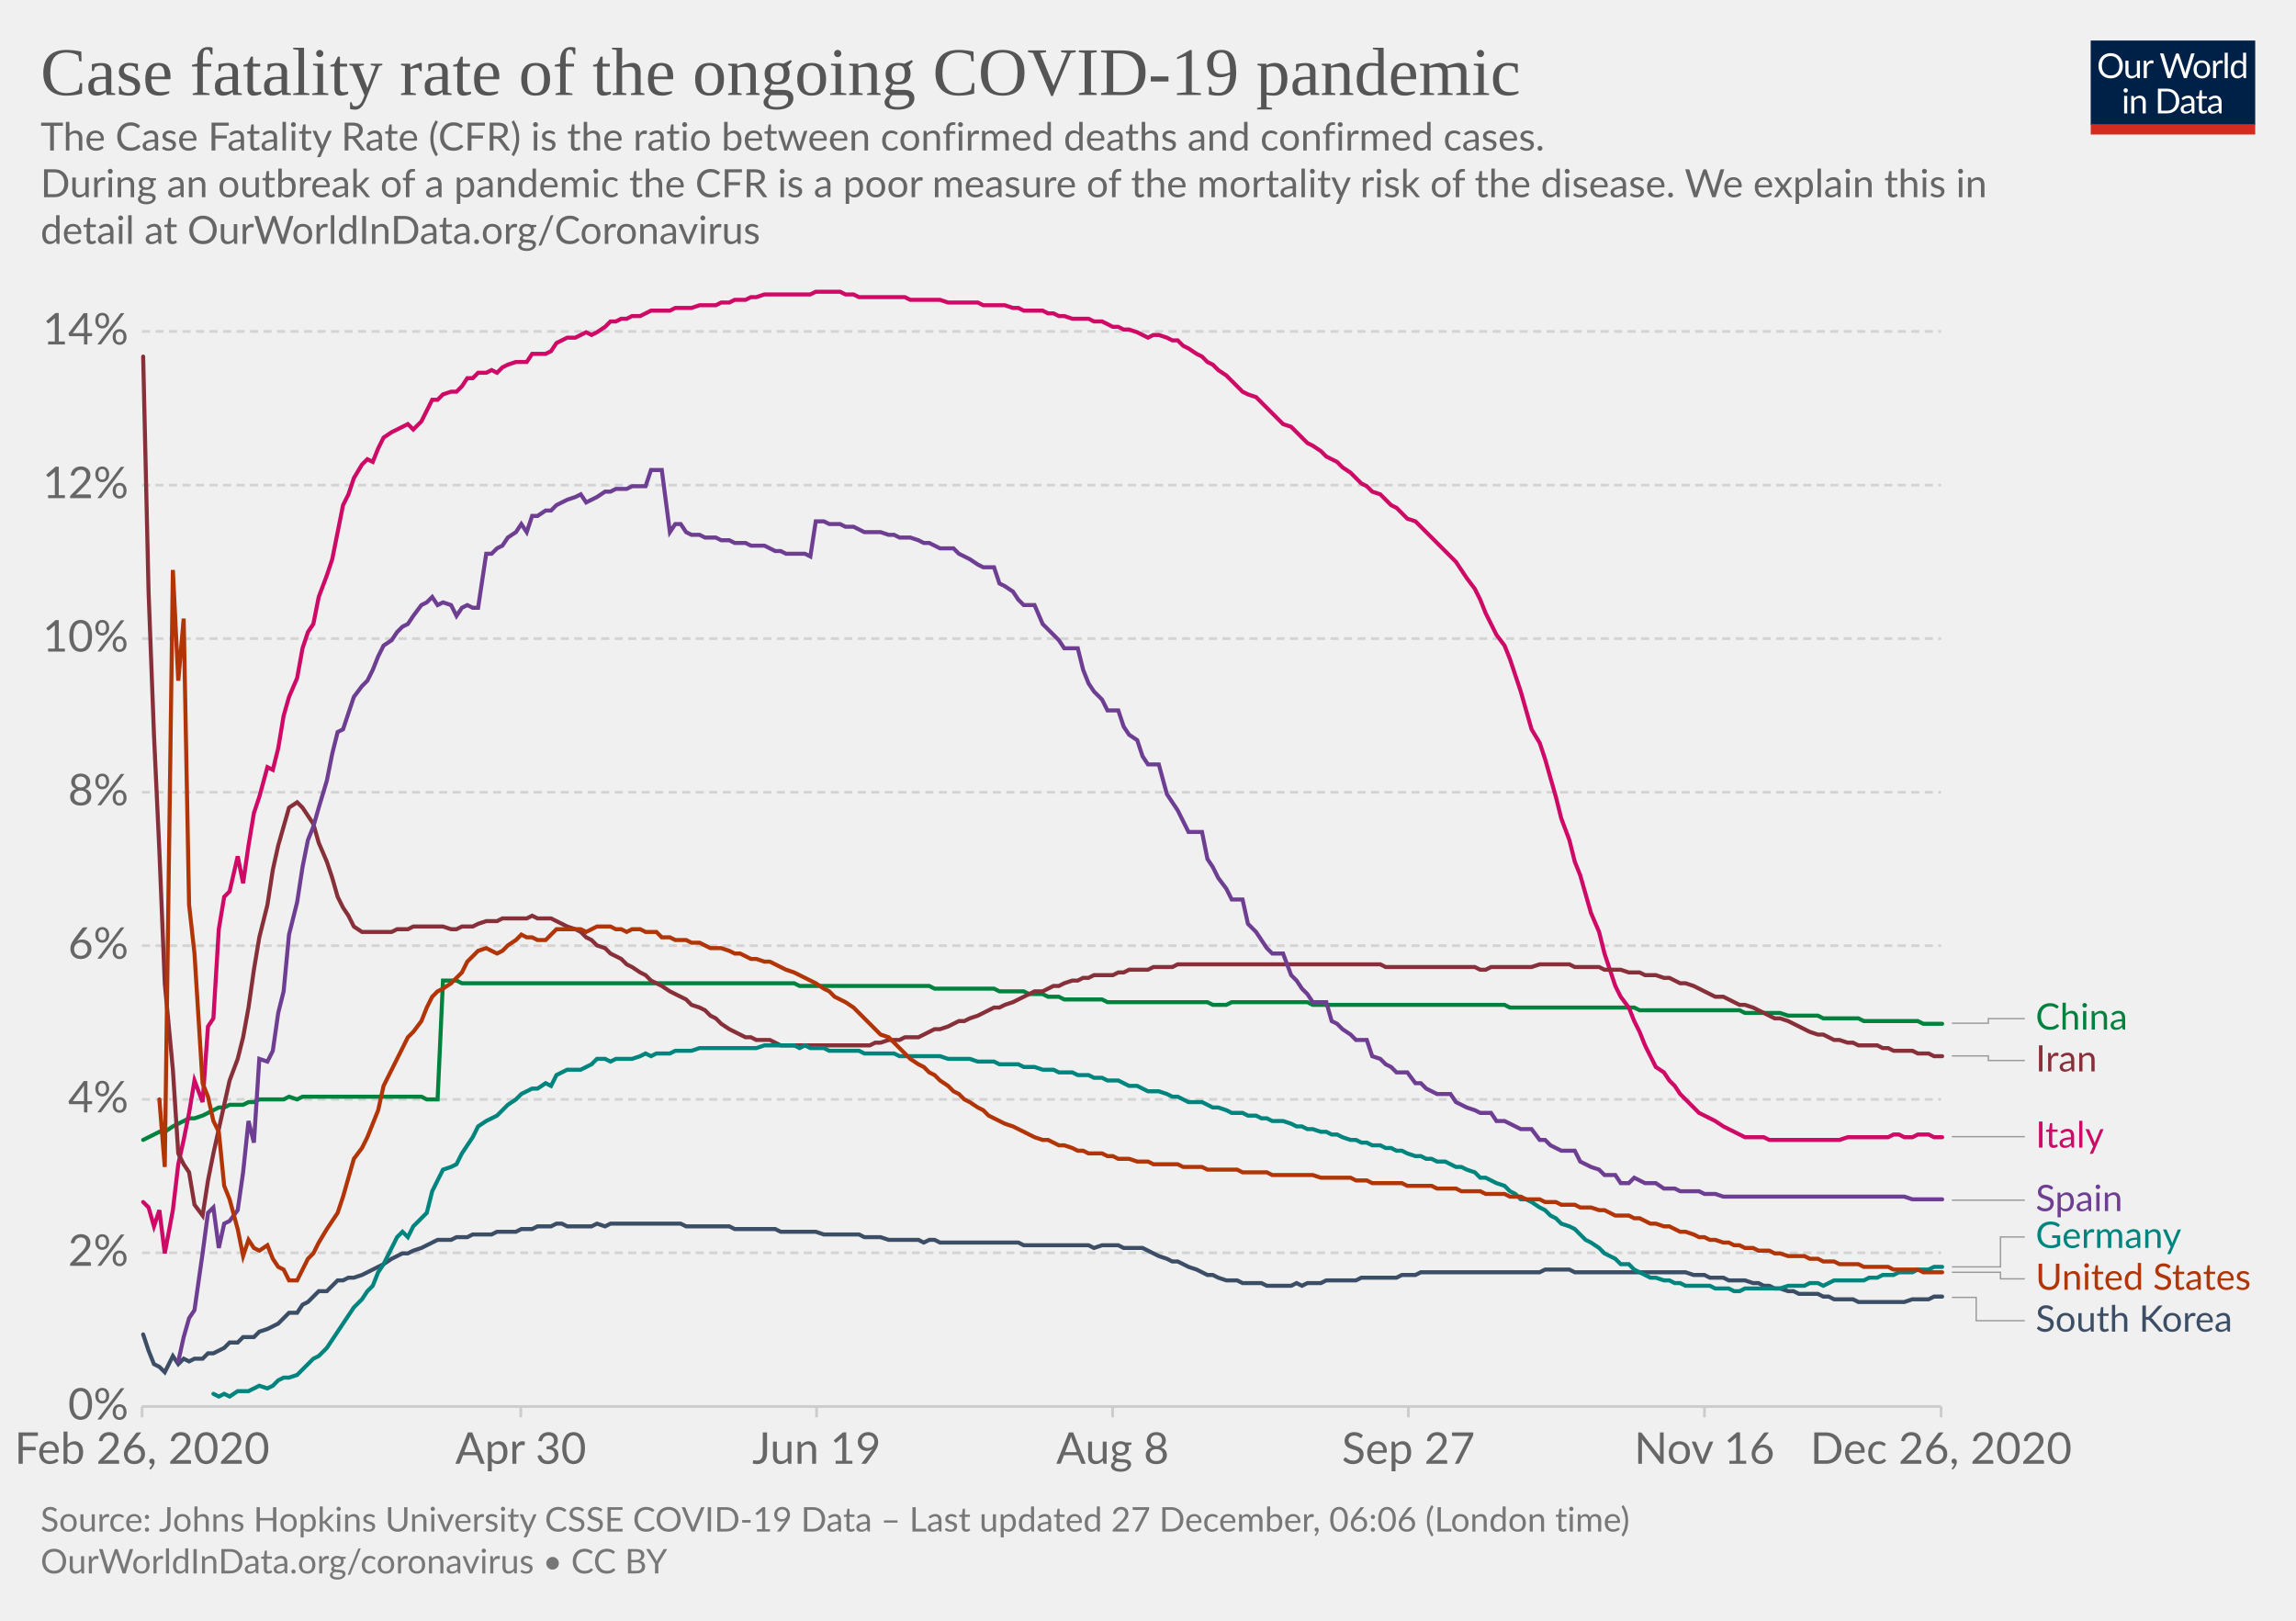
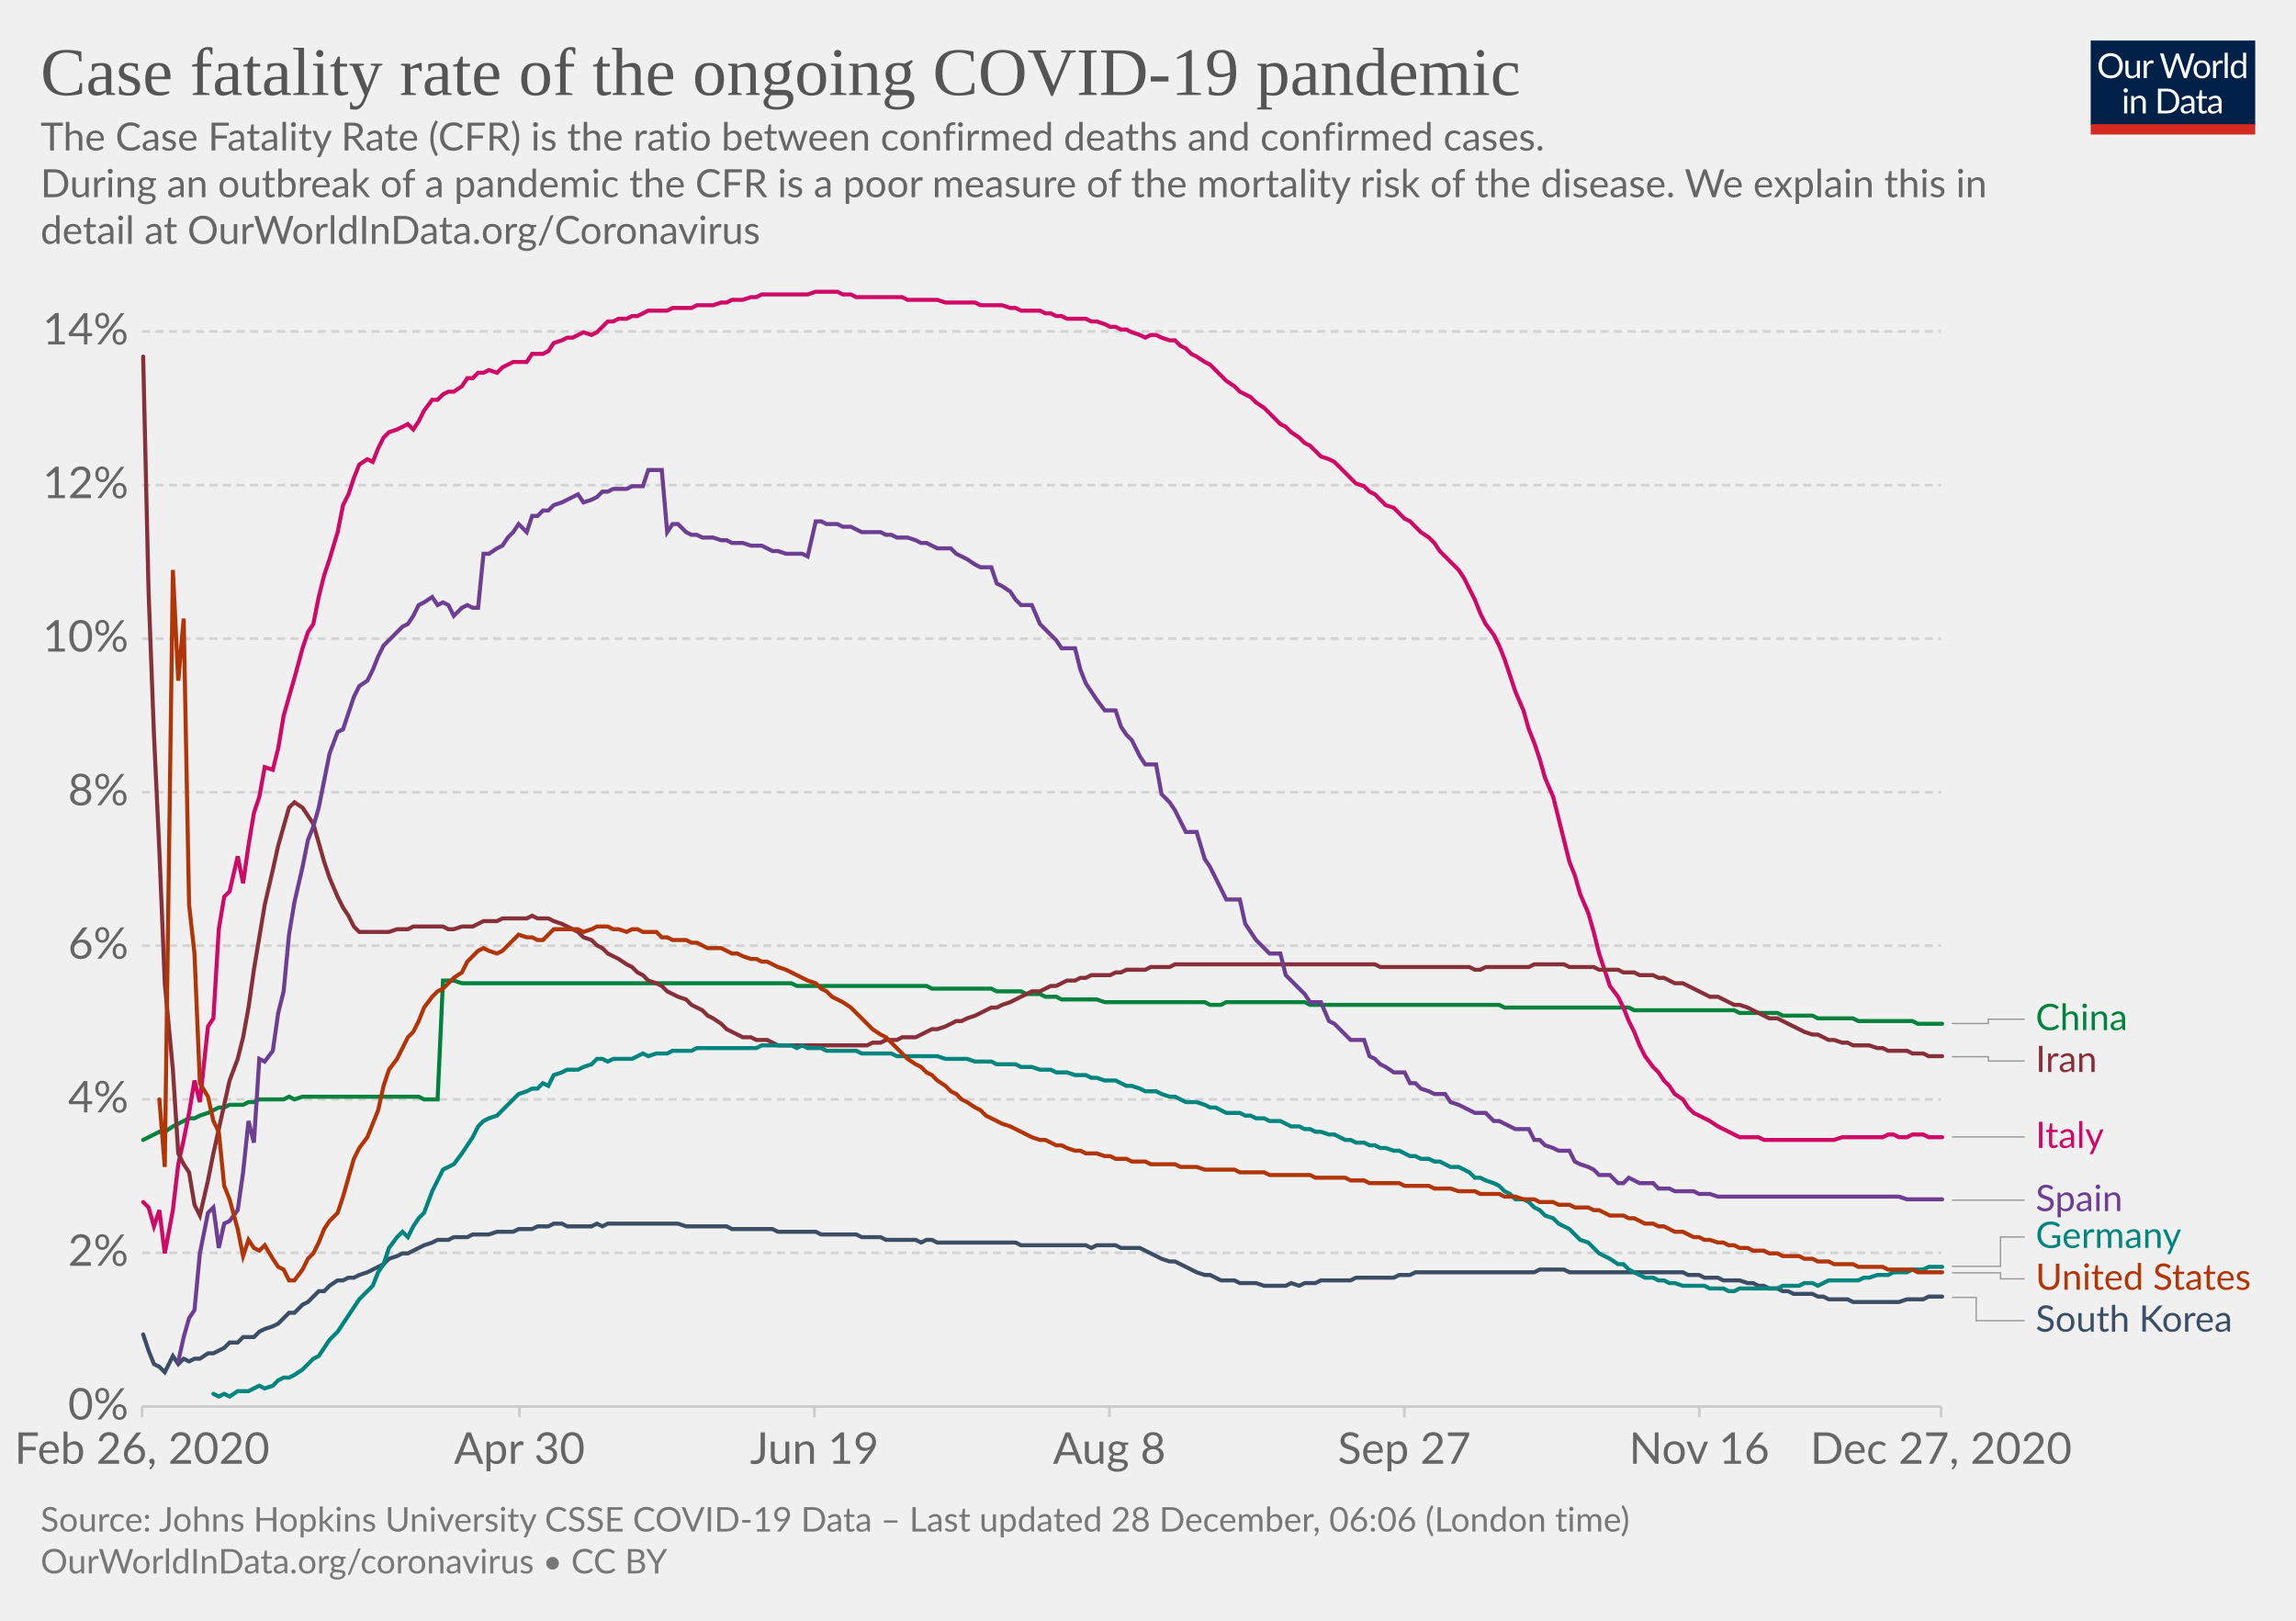
<svg xmlns="http://www.w3.org/2000/svg" version="1.1" style="background-color:#fff;-webkit-font-smoothing:antialiased" width="850" height="600" viewBox="0 0 850 600" font-family="Lato,'Helvetica Neue',Helvetica,Arial,sans-serif" font-size="18" text-rendering="optimizeLegibility">
  <g class="HeaderView">
    <g transform="matrix(.29 0 0 .29 774 15)">
      <svg width="210" height="120" viewBox="0 0 210 120" fill="none">
        <g clip-path="url(#clip0)">
          <path d="M0 0h210v107.89H0V0z" fill="#002147" />
          <path d="M40.98 32.25c0 2.36-.38 4.53-1.12 6.51a14.26 14.26 0 01-8.1 8.4c-1.9.78-4.02 1.17-6.34 1.17a16.6 16.6 0 01-6.33-1.17 14.31 14.31 0 01-8.08-8.4 18.29 18.29 0 01-1.12-6.51c0-2.36.38-4.53 1.12-6.5a14.32 14.32 0 018.07-8.44c1.92-.8 4.03-1.19 6.34-1.19 2.32 0 4.43.4 6.34 1.19 1.92.8 3.56 1.9 4.93 3.34a14.87 14.87 0 013.17 5.1 18.1 18.1 0 011.12 6.5zm-4.38 0c0-1.94-.26-3.68-.8-5.22a10.91 10.91 0 00-2.24-3.89 9.68 9.68 0 00-3.52-2.46 11.95 11.95 0 00-4.62-.86c-1.68 0-3.21.28-4.6.86a9.88 9.88 0 00-3.54 2.46 10.91 10.91 0 00-2.24 3.9c-.53 1.53-.8 3.27-.8 5.2 0 1.94.27 3.68.8 5.22a11.17 11.17 0 002.24 3.9 10.01 10.01 0 003.55 2.44c1.38.56 2.9.83 4.6.83 1.7 0 3.24-.27 4.61-.83a9.8 9.8 0 003.52-2.44 11.17 11.17 0 002.25-3.9c.53-1.54.8-3.28.8-5.21zm26.22-6.54V48H60.5c-.56 0-.9-.27-1.05-.81l-.31-2.4a12.45 12.45 0 01-3.26 2.6c-1.2.64-2.58.96-4.13.96-1.22 0-2.3-.2-3.24-.6a6.52 6.52 0 01-2.33-1.7 7.37 7.37 0 01-1.43-2.67c-.3-1.04-.46-2.2-.46-3.45V25.7h3.91v14.22c0 1.68.38 2.99 1.15 3.91.77.93 1.96 1.39 3.54 1.39 1.16 0 2.24-.27 3.23-.82a10.42 10.42 0 002.8-2.28V25.7h3.91zm8.61 4.47a9.94 9.94 0 012.6-3.56 5.64 5.64 0 013.76-1.3c.47 0 .92.05 1.34.15.44.1.83.27 1.17.49l-.3 2.92c-.09.37-.3.55-.66.55-.2 0-.5-.04-.9-.13a6.21 6.21 0 00-3.24.18c-.54.2-1.03.5-1.47.92-.42.4-.81.9-1.17 1.5-.33.58-.64 1.26-.92 2.02V48H67.7V25.71h2.25c.42 0 .72.08.88.25.16.16.27.44.33.83l.26 3.39zm61.16-13.7L122.75 48h-3.82l-7.99-24.05a21.95 21.95 0 01-.42-1.58 38.36 38.36 0 01-.44 1.58L102.05 48h-3.83L88.4 16.47h3.54c.38 0 .7.1.95.29.26.2.43.43.5.73l6.52 21.9c.1.4.2.83.28 1.28.1.46.2.94.29 1.46l.3-1.46c.12-.47.25-.9.38-1.27l7.41-21.91c.1-.25.26-.48.51-.69.27-.22.58-.33.95-.33h1.23c.38 0 .69.1.92.29.24.2.41.43.53.73l7.4 21.9a28.4 28.4 0 01.68 2.62 29.52 29.52 0 01.52-2.61l6.54-21.91c.07-.27.23-.5.48-.7.27-.21.58-.32.95-.32h3.32zm9.35 8.88c1.63 0 3.1.27 4.4.82a9.43 9.43 0 015.46 5.94c.5 1.4.74 2.98.74 4.73 0 1.76-.25 3.34-.74 4.75a9.43 9.43 0 01-5.46 5.92c-1.3.52-2.77.79-4.4.79-1.64 0-3.12-.27-4.44-.8a9.42 9.42 0 01-3.35-2.3c-.92-1-1.63-2.2-2.13-3.61-.49-1.41-.73-3-.73-4.75s.24-3.33.73-4.73c.5-1.43 1.2-2.64 2.13-3.63a9.4 9.4 0 013.35-2.31c1.32-.55 2.8-.82 4.44-.82zm0 19.89c2.2 0 3.84-.73 4.93-2.2 1.08-1.48 1.63-3.54 1.63-6.18 0-2.66-.55-4.72-1.63-6.2-1.09-1.49-2.73-2.23-4.93-2.23-1.12 0-2.09.2-2.93.57a5.7 5.7 0 00-2.06 1.65 7.5 7.5 0 00-1.24 2.67c-.26 1.04-.4 2.22-.4 3.54 0 2.64.55 4.7 1.64 6.18 1.1 1.47 2.76 2.2 4.99 2.2zm17.97-15.07a9.94 9.94 0 012.6-3.56 5.64 5.64 0 013.76-1.3c.47 0 .91.05 1.34.15.44.1.83.27 1.16.49l-.28 2.92c-.09.37-.31.55-.66.55-.2 0-.5-.04-.9-.13a6.2 6.2 0 00-3.24.18c-.54.2-1.03.5-1.47.92-.43.4-.82.9-1.17 1.5a13.1 13.1 0 00-.92 2.02V48h-3.94V25.71h2.24c.43 0 .72.08.88.25.17.16.28.44.33.83l.27 3.39zm15.04-14.59V48h-3.92V15.6h3.92zm19.55 15.43a6.22 6.22 0 00-2.38-2.05 6.7 6.7 0 00-2.86-.6c-2.07 0-3.66.75-4.77 2.23-1.12 1.48-1.68 3.6-1.68 6.33 0 1.46.13 2.7.38 3.74a7.29 7.29 0 001.1 2.56 4.35 4.35 0 001.78 1.45c.7.3 1.5.46 2.4.46 1.29 0 2.41-.3 3.36-.88a9.6 9.6 0 002.67-2.49V31.02zm3.91-15.43V48h-2.33c-.56 0-.9-.27-1.06-.81l-.35-2.71a12.13 12.13 0 01-3.25 2.77 8.28 8.28 0 01-4.23 1.06 7.31 7.31 0 01-6.14-2.9c-.73-.96-1.3-2.15-1.69-3.57a18.35 18.35 0 01.07-9.48 11.29 11.29 0 011.89-3.7 8.7 8.7 0 017.06-3.34 7.96 7.96 0 016.12 2.62V15.59h3.91zM46.61 70.71V93H42.7V70.71h3.91zm.84-7c0 .39-.08.75-.24 1.09a2.81 2.81 0 01-1.52 1.47 2.67 2.67 0 01-2.16 0 2.9 2.9 0 01-1.45-1.47 2.67 2.67 0 010-2.16c.15-.35.35-.65.6-.9.25-.27.53-.47.85-.62a2.67 2.67 0 012.16 0c.35.15.65.35.9.62.27.25.47.55.62.9.16.34.24.7.24 1.08zm7.97 10.24c.49-.54 1-1.04 1.54-1.48a9.85 9.85 0 013.66-1.84 8.96 8.96 0 015.43.35c.94.4 1.72.97 2.33 1.71a7.36 7.36 0 011.43 2.67c.32 1.04.49 2.19.49 3.45V93h-3.94V78.81c0-1.69-.4-3-1.17-3.92-.76-.93-1.93-1.4-3.5-1.4a6.6 6.6 0 00-3.25.83c-1 .56-1.92 1.31-2.77 2.27V93h-3.94V70.71h2.35c.56 0 .9.28 1.04.82l.3 2.42zm57.7 3.3c0 2.36-.37 4.5-1.11 6.44a14.3 14.3 0 01-3.17 4.98 14.1 14.1 0 01-4.93 3.2c-1.9.76-4.02 1.13-6.33 1.13H85.8V61.47h11.77c2.31 0 4.42.39 6.33 1.15a13.8 13.8 0 018.1 8.18 17.75 17.75 0 011.12 6.45zm-4.37 0c0-1.94-.26-3.67-.8-5.2a10.94 10.94 0 00-2.23-3.87 9.57 9.57 0 00-3.53-2.42 12.23 12.23 0 00-4.61-.83h-7.5v24.62h7.5c1.7 0 3.24-.28 4.61-.84a9.7 9.7 0 003.53-2.4 10.94 10.94 0 002.24-3.87c.53-1.53.8-3.26.8-5.2zm19.8 5.72c-1.8.06-3.34.2-4.62.44-1.26.22-2.3.51-3.1.88-.8.36-1.37.8-1.74 1.3-.35.5-.53 1.05-.53 1.67 0 .58.1 1.1.3 1.52a3 3 0 00.76 1.05c.34.27.73.46 1.17.6.45.11.94.17 1.45.17a7.28 7.28 0 003.5-.81 11.95 11.95 0 002.82-2.2v-4.62zm-12.65-9.11a12.73 12.73 0 013.98-2.66c1.43-.59 3-.88 4.73-.88 1.25 0 2.36.2 3.33.61a6.81 6.81 0 013.94 4.38c.33 1.04.5 2.19.5 3.43V93h-1.74a1.8 1.8 0 01-.88-.18c-.2-.13-.36-.38-.48-.74l-.44-2.12c-.59.55-1.16 1.03-1.72 1.46a9.48 9.48 0 01-3.74 1.7c-.69.15-1.46.23-2.3.23-.87 0-1.69-.12-2.45-.35a5.34 5.34 0 01-3.34-2.93 6.64 6.64 0 01-.49-2.64c0-.88.25-1.72.73-2.53a6.33 6.33 0 012.35-2.17c1.09-.63 2.5-1.15 4.25-1.54 1.75-.41 3.89-.65 6.42-.7v-1.75c0-1.73-.37-3.03-1.12-3.91-.75-.9-1.84-1.34-3.28-1.34-.97 0-1.78.12-2.44.37-.64.23-1.2.5-1.7.81l-1.23.82c-.33.23-.67.35-1 .35-.27 0-.5-.07-.69-.2a2.1 2.1 0 01-.48-.53l-.7-1.25zm27.67 19.5c-1.76 0-3.12-.5-4.07-1.48-.94-.98-1.41-2.4-1.41-4.25V74h-2.68a.9.9 0 01-.6-.2c-.16-.14-.24-.36-.24-.66v-1.56l3.65-.46.9-6.89a.9.9 0 01.29-.52.88.88 0 01.62-.22H142v7.67h6.44V74H142v13.38c0 .94.22 1.63.68 2.09.45.45 1.04.68 1.76.68a3.21 3.21 0 001.85-.53l.55-.35c.16-.12.3-.18.41-.18.2 0 .4.13.55.38l1.15 1.87a7.45 7.45 0 01-2.44 1.5c-.96.35-1.94.52-2.95.52zm19.68-10.4c-1.8.07-3.34.21-4.62.45-1.26.22-2.3.51-3.1.88-.8.36-1.37.8-1.74 1.3-.35.5-.53 1.05-.53 1.67 0 .58.1 1.1.3 1.52.18.42.44.77.76 1.05.34.27.73.46 1.17.6.45.11.94.17 1.45.17a7.3 7.3 0 003.5-.81 12.04 12.04 0 002.82-2.2v-4.62zm-12.65-9.1a12.72 12.72 0 013.99-2.66c1.42-.59 3-.88 4.72-.88 1.25 0 2.36.2 3.33.61a6.81 6.81 0 013.94 4.38c.33 1.04.5 2.19.5 3.43V93h-1.74a1.8 1.8 0 01-.88-.18c-.2-.13-.36-.38-.48-.74l-.44-2.12c-.59.55-1.16 1.03-1.72 1.46a9.48 9.48 0 01-3.74 1.7c-.69.15-1.46.23-2.3.23-.87 0-1.69-.12-2.45-.35a5.33 5.33 0 01-3.34-2.93 6.62 6.62 0 01-.49-2.64c0-.88.25-1.72.73-2.53a6.33 6.33 0 012.35-2.17c1.09-.63 2.5-1.15 4.25-1.54a31.2 31.2 0 016.42-.7v-1.75c0-1.73-.37-3.03-1.12-3.91-.75-.9-1.84-1.34-3.28-1.34-.97 0-1.78.12-2.44.37-.64.23-1.2.5-1.7.81-.46.3-.87.57-1.22.82-.34.23-.68.35-1.02.35-.26 0-.49-.07-.68-.2a1.88 1.88 0 01-.48-.53l-.7-1.25z" fill="#fff" />
          <path fill="#D42B21" d="M0 106.79h210V120H0z" />
        </g>
        <defs>
          <clipPath id="clip0">
            <path fill="#fff" d="M0 0h210v120H0z" />
          </clipPath>
        </defs>
      </svg>
    </g>
    <a href="https://ourworldindata.org/grapher/case-fatality-rate-covid-19?time=2020-02-26..latest" target="_blank" rel="noopener" font-family="&quot;Playfair Display&quot;,Georgia,&quot;Times New Roman&quot;,serif">
      <text font-size="25.2" x="15" y="35.2" fill="#555">
        <tspan x="15" y="35.16">Case fatality rate of the ongoing COVID-19 pandemic</tspan>
      </text>
    </a>
    <text font-size="14.4" x="15" y="55.7" fill="#666">
      <tspan x="15" y="55.72">The Case Fatality Rate (CFR) is the ratio between confirmed deaths and confirmed cases.</tspan>
      <tspan x="15" y="73"> During an outbreak of a pandemic the CFR is a poor measure of the mortality risk of the disease. We explain this in</tspan>
      <tspan x="15" y="90.28">detail at OurWorldInData.org/Coronavirus</tspan>
    </text>
  </g>
  <g class="LineChart">
    <defs>
      <clipPath id="a">
        <path d="M42.56 0h830v868.2h-830z" />
      </clipPath>
    </defs>
    <g class="DualAxisView">
      <g class="HorizontalAxis">
-         <path stroke="#ccc" d="M52.6 520.7v4M192.8 520.7v4M302.3 520.7v4M411.9 520.7v4M521.4 520.7v4M631 520.7v4M718.6 520.7v4" />
+         <path stroke="#ccc" d="M52.6 520.7v4M192.3 520.7v4M301.5 520.7v4M410.7 520.7v4M519.9 520.7v4M629.1 520.7v4M718.6 520.7v4" />
        <text x="52.6" y="541.9" fill="#666" text-anchor="middle" font-size="16.2">Feb 26, 2020</text>
-         <text x="192.8" y="541.9" fill="#666" text-anchor="middle" font-size="16.2">Apr 30</text>
-         <text x="302.3" y="541.9" fill="#666" text-anchor="middle" font-size="16.2">Jun 19</text>
-         <text x="411.9" y="541.9" fill="#666" text-anchor="middle" font-size="16.2">Aug 8</text>
-         <text x="521.4" y="541.9" fill="#666" text-anchor="middle" font-size="16.2">Sep 27</text>
-         <text x="631" y="541.9" fill="#666" text-anchor="middle" font-size="16.2">Nov 16</text>
-         <text x="718.6" y="541.9" fill="#666" text-anchor="middle" font-size="16.2">Dec 26, 2020</text>
+         <text x="192.3" y="541.9" fill="#666" text-anchor="middle" font-size="16.2">Apr 30</text>
+         <text x="301.5" y="541.9" fill="#666" text-anchor="middle" font-size="16.2">Jun 19</text>
+         <text x="410.7" y="541.9" fill="#666" text-anchor="middle" font-size="16.2">Aug 8</text>
+         <text x="519.9" y="541.9" fill="#666" text-anchor="middle" font-size="16.2">Sep 27</text>
+         <text x="629.1" y="541.9" fill="#666" text-anchor="middle" font-size="16.2">Nov 16</text>
+         <text x="718.6" y="541.9" fill="#666" text-anchor="middle" font-size="16.2">Dec 27, 2020</text>
      </g>
      <g class="VerticalAxis" fill="#666" dominant-baseline="middle" text-anchor="end" font-size="16.2">
        <text x="47.56" y="520.7">0%</text>
        <text x="47.56" y="463.8">2%</text>
        <text x="47.56" y="407">4%</text>
        <text x="47.56" y="350.1">6%</text>
        <text x="47.56" y="293.3">8%</text>
        <text x="47.56" y="236.4">10%</text>
        <text x="47.56" y="179.6">12%</text>
        <text x="47.56" y="122.7">14%</text>
      </g>
      <g class="AxisGridLines horizontalLines">
        <path stroke="#ccc" d="M52.56 520.7H718.6" />
        <path stroke="#d3d3d3" stroke-dasharray="3,2" d="M52.56 463.8H718.6M52.56 407H718.6M52.56 350.1H718.6M52.56 293.3H718.6M52.56 236.4H718.6M52.56 179.6H718.6M52.56 122.7H718.6" />
      </g>
    </g>
    <g clip-path="url(#a)">
      <g class="LineLabels" cursor="pointer">
        <g class="legendMark">
          <g class="indicator">
-             <path d="M722.6 378.8h13.5v-1.7h13.5" stroke="#999" stroke-width=".5" fill="none" />
+             <path d="M722.6 378.9h13.5v-1.6h13.5" stroke="#999" stroke-width=".5" fill="none" />
          </g>
-           <text font-size="13.5" x="753.6" y="381.2" fill="#00823F">
-             <tspan x="753.6" y="381.15">China</tspan>
+           <text font-size="13.5" x="753.6" y="381.3" fill="#00823F">
+             <tspan x="753.6" y="381.35">China</tspan>
          </text>
        </g>
        <g class="legendMark">
          <g class="indicator">
-             <path d="M722.6 390.9h13.5v1.7h13.5" stroke="#999" stroke-width=".5" fill="none" />
+             <path d="M722.6 391.2h13.5v1.6h13.5" stroke="#999" stroke-width=".5" fill="none" />
          </g>
-           <text font-size="13.5" x="753.6" y="396.7" fill="#883039">
-             <tspan x="753.6" y="396.65">Iran</tspan>
+           <text font-size="13.5" x="753.6" y="396.8" fill="#883039">
+             <tspan x="753.6" y="396.85">Iran</tspan>
          </text>
        </g>
        <g class="legendMark">
          <g class="indicator">
-             <path d="M722.6 420.8h13.5v0h13.5" stroke="#999" stroke-width=".5" fill="none" />
+             <path d="M722.6 420.9h13.5v0h13.5" stroke="#999" stroke-width=".5" fill="none" />
          </g>
          <text font-size="13.5" x="753.6" y="424.9" fill="#CF0A66">
-             <tspan x="753.6" y="424.85">Italy</tspan>
+             <tspan x="753.6" y="424.95">Italy</tspan>
          </text>
        </g>
        <g class="legendMark">
          <g class="indicator">
            <path d="M722.6 444.3h13.5v0h13.5" stroke="#999" stroke-width=".5" fill="none" />
          </g>
          <text font-size="13.5" x="753.6" y="448.4" fill="#6D3E91">
            <tspan x="753.6" y="448.35">Spain</tspan>
          </text>
        </g>
        <g class="legendMark">
          <g class="indicator">
-             <path d="M722.6 469h18v-11.07h9" stroke="#999" stroke-width=".5" fill="none" />
+             <path d="M722.6 468.8h18v-10.87h9" stroke="#999" stroke-width=".5" fill="none" />
          </g>
          <text font-size="13.5" x="753.6" y="462" fill="#00847E">
            <tspan x="753.6" y="461.98">Germany</tspan>
          </text>
        </g>
        <g class="legendMark">
          <g class="indicator">
-             <path d="M722.6 471h18v2.43h9" stroke="#999" stroke-width=".5" fill="none" />
+             <path d="M722.6 471.2h18v2.23h9" stroke="#999" stroke-width=".5" fill="none" />
          </g>
          <text font-size="13.5" x="753.6" y="477.5" fill="#B13507">
            <tspan x="753.6" y="477.48">United States</tspan>
          </text>
        </g>
        <g class="legendMark">
          <g class="indicator">
            <path d="M722.6 480.3h9v8.63h18" stroke="#999" stroke-width=".5" fill="none" />
          </g>
          <text font-size="13.5" x="753.6" y="493" fill="#3C4E66">
            <tspan x="753.6" y="492.98">South Korea</tspan>
          </text>
        </g>
      </g>
      <g class="Lines">
        <g class="key-China_0">
-           <path stroke="#00823F" stroke-linecap="round" d="M53 422l2-1 2-1 2-1h2l3-2 2-1 2-1 2-1h2l3-1 2-1 2-1 2-1h2l2-1h5l2-1h2l2-1h9l2-1 3 1 2-1h44l2 1h4l2-44h5l2 1h123l2 1h48l2 1h22l2 1h9l2 1h5l2 1h4l2 1h14l2 1h37l2 1h5l2-1h28l2 1h71l2 1h46l2 1h37l2 1h13l3 1h11l2 1h13l2 1h20l2 1h7" fill="none" stroke-width="1.5" />
+           <path stroke="#00823F" stroke-linecap="round" d="M53 422l2-1 2-1 2-1h2l3-2 2-1 2-1 2-1h2l2-1 3-1 2-1 2-1h2l2-1h5l2-1h2l2-1h9l2-1 2 1 3-1h43l2 1h5l2-44h4l3 1h122l2 1h48l2 1h22l2 1h9l2 1h5l2 1h4l2 1h13l3 1h37l2 1h4l2-1h29l2 1h70l2 1h46l2 1h37l2 1h14l2 1h11l2 1h13l2 1h20l2 1h9" fill="none" stroke-width="1.5" />
        </g>
        <g class="key-Italy_0">
-           <path stroke="#CF0A66" stroke-linecap="round" d="M53 445l2 2 2 7 2-6 2 16 3-16 2-17 2-9 2-10 2-12 3 8 2-28 2-3 2-33 2-12 2-2 3-13 2 10 2-14 2-12 2-6 3-11 2 1 2-8 2-12 2-7 3-7 2-11 2-6 2-3 2-10 3-8 2-6 2-10 2-10 2-4 2-6 3-5 2-2 2 1 2-5 2-4 3-2 2-1 2-1 2-1 2 2 3-3 2-4 2-4h2l2-2 3-1h2l2-2 2-3h2l2-2h3l2-1 2 1 2-2 2-1 3-1h4l2-3h5l2-1 2-3 2-1 2-1h3l2-1 2-1 2 1 2-1 3-2 2-2h2l2-1h2l2-1h3l2-1 2-1h7l2-1h6l3-1h6l2-1h3l2-1h4l2-1h2l3-1h17l2-1h9l2 1h3l2 1h17l2 1h11l3 1h11l2 1h8l3 1h2l2 1h7l2 1h2l2 1h2l3 1h6l2 1h3l2 1 2 1h2l2 1h2l3 1 2 1 2 1 2-1h2l3 1 2 1h2l2 2 2 1 3 2 2 1 2 2 2 1 2 2 3 2 2 2 2 2 2 2 2 1 3 1 2 2 2 2 2 2 2 2 2 2 3 1 2 2 2 2 2 2 2 1 3 2 2 2 2 1 2 1 2 2 3 2 2 2 2 2 2 1 2 2 3 1 2 2 2 2 2 1 2 2 2 2 3 1 2 2 2 2 2 2 2 2 3 3 2 2 2 2 2 3 2 3 3 4 2 4 2 5 2 4 2 4 3 4 2 5 2 6 2 6 2 7 2 7 3 5 2 6 2 7 2 7 2 8 3 8 2 8 2 5 2 7 2 7 3 7 2 8 2 6 2 6 2 4 3 4 2 5 2 4 2 5 2 4 2 4 3 2 2 3 2 2 2 3 2 2 3 3 2 2 2 1 2 1 2 1 3 2 2 1 2 1 2 1 2 1h7l2 1h26l3-1h15l2-1h2l2 1h3l2-1h4l2 1h3" fill="none" stroke-width="1.5" />
+           <path stroke="#CF0A66" stroke-linecap="round" d="M53 445l2 2 2 7 2-6 2 16 3-16 2-17 2-9 2-10 2-12 2 8 3-28 2-3 2-33 2-12 2-2 3-13 2 10 2-14 2-12 2-6 2-11 3 1 2-8 2-12 2-7 2-7 3-11 2-6 2-3 2-10 2-8 2-6 3-10 2-10 2-4 2-6 2-5 3-2 2 1 2-5 2-4 2-2 3-1 2-1 2-1 2 2 2-3 2-4 3-4h2l2-2 2-1h2l3-2 2-3h2l2-2h2l2-1 3 1 2-2 2-1 2-1h5l2-3h4l2-1 2-3 3-1 2-1h2l2-1 2-1 3 1 2-1 2-2 2-2h2l2-1h3l2-1h2l2-1 2-1h7l2-1h7l2-1h6l3-1h2l2-1h4l3-1h2l2-1h17l3-1h8l2 1h3l2 1h17l2 1h11l3 1h11l2 1h8l3 1h2l2 1h7l2 1h2l2 1h2l2 1h7l2 1h2l3 1 2 1h2l2 1h2l2 1 3 1 2 1 2-1h2l2 1 3 1h2l2 2 2 1 2 2 2 1 3 2 2 1 2 2 2 2 2 2 3 2 2 2 2 1 2 1 2 2 3 2 2 2 2 2 2 2 2 1 2 2 3 2 2 2 2 1 2 2 2 2 3 1 2 1 2 2 2 2 2 2 2 2 3 1 2 2 2 1 2 2 2 2 3 1 2 2 2 2 2 1 2 2 2 2 3 2 2 2 2 3 2 2 2 2 3 3 2 3 2 4 2 4 2 5 2 4 3 4 2 4 2 5 2 6 2 6 3 7 2 7 2 5 2 6 2 7 3 7 2 8 2 8 2 8 2 5 2 7 3 7 2 7 2 8 2 6 2 6 3 4 2 4 2 5 2 4 2 5 2 4 3 4 2 2 2 3 2 2 2 3 3 2 2 3 2 2 2 1 2 1 2 1 3 2 2 1 2 1 2 1 2 1h7l2 1h26l3-1h15l2-1h2l2 1h3l2-1h4l2 1h5" fill="none" stroke-width="1.5" />
        </g>
        <g class="key-South-Korea_0">
-           <path stroke="#3C4E66" stroke-linecap="round" d="M53 494l2 6 2 5 2 1 2 2 3-6 2 3 2-2 2 1 2-1h3l2-2h2l2-1 2-1 2-2h3l2-2h4l2-2 3-1 2-1 2-1 2-2 2-2h3l2-3 2-1 2-2 2-2h3l2-2 2-2h2l2-1h2l3-1 2-1 2-1 2-1 2-1 3-2 2-1 2-1h2l2-1 3-1 2-1 2-1 2-1h5l2-1h4l2-1h7l2-1h7l2-1h4l2-1h5l2-1h2l2 1h9l2-1 3 1 2-1h26l2 1h16l2 1h15l2 1h13l3 1h13l2 1h6l3 1h11l2 1 2-1h2l2 1h29l2 1h24l2 1 3-1h6l2 1h7l2 1 2 1 2 1 3 1 2 1h2l2 1 2 1 3 1 2 1 2 1h2l2 1 3 1h4l2 1h7l2 1h9l2-1 2 1 2-1h5l2-1h11l2-1h13l2-1h5l2-1h44l2-1h9l2 1h41l3 1h4l2 1h5l2 1h6l3 1h2l2 1h2l2 1h2l3 1h2l2 1h7l2 1h2l2 1h7l2 1h17l3-1h6l2-1h3" fill="none" stroke-width="1.5" />
+           <path stroke="#3C4E66" stroke-linecap="round" d="M53 494l2 6 2 5 2 1 2 2 3-6 2 3 2-2 2 1 2-1h2l3-2h2l2-1 2-1 2-2h3l2-2h4l2-2 2-1 3-1 2-1 2-2 2-2h2l3-3 2-1 2-2 2-2h2l2-2 3-2h2l2-1h2l2-1 3-1 2-1 2-1 2-1 2-2 3-1 2-1h2l2-1 2-1 2-1 3-1 2-1h4l2-1h5l2-1h6l3-1h6l2-1h5l2-1h4l2-1h3l2 1h9l2-1 2 1 2-1h26l3 1h15l2 1h15l2 1h14l2 1h13l2 1h7l2 1h11l2 1 2-1h2l2 1h29l2 1h24l2 1 2-1h7l2 1h7l2 1 2 1 2 1 2 1 3 1h2l2 1 2 1 2 1 2 1 3 1h2l2 1 2 1h5l2 1h6l3 1h8l2-1 3 1 2-1h4l2-1h11l2-1h14l2-1h4l2-1h44l2-1h9l2 1h42l2 1h4l2 1h5l2 1h6l3 1h2l2 1h2l2 1h3l2 1h2l2 1h7l2 1h2l2 1h7l2 1h17l3-1h6l2-1h5" fill="none" stroke-width="1.5" />
        </g>
        <g class="key-Iran_0">
-           <path stroke="#883039" stroke-linecap="round" d="M53 132l2 87 2 53 2 43 2 49 3 32 2 31 2 4 2 3 2 12 3 4 2-13 2-10 2-9 2-9 2-9 3-8 2-8 2-11 2-14 2-12 3-12 2-13 2-9 2-7 2-7 3-2 2 2 2 3 2 3 2 7 3 7 2 6 2 7 2 4 2 3 2 4 3 2h11l2-1h4l2-1h11l3 1h2l2-1h4l2-1 3-1h4l2-1h9l2-1 2 1h5l2 1 2 1 2 1 3 1 2 1 2 2 2 1 2 2 3 1 2 2 2 1 2 1 2 2 2 1 3 2 2 1 2 2 2 1 2 1 3 2 2 1 2 1 2 1 2 2 3 1 2 1 2 2 2 1 2 2 3 2 2 1 2 1 2 1h2l2 1h5l2 1 2 1h33l2-1h2l3-1h4l2-1h5l2-1 2-1 2-1h2l3-1 2-1 2-1h2l2-1 3-1 2-1 2-1 2-1h2l2-1 3-1 2-1 2-1 2-1 2-1h3l2-1 2-1h2l2-1 3-1h2l2-1h2l2-1h7l2-1h2l2-1h7l2-1h7l2-1h75l2 1h33l2 1h2l2-1h15l3-1h11l2 1h9l2 1h6l3 1h4l2 1h4l3 1h2l2 1 2 1h2l3 1 2 1 2 1 2 1 2 1h3l2 1 2 1 2 1h2l3 1 2 1 2 1 2 1 2 1h2l3 1 2 1 2 1 2 1 2 1 3 1h2l2 1 2 1h2l3 1h2l2 1h7l2 1h2l2 1h7l2 1h4l2 1h3" fill="none" stroke-width="1.5" />
+           <path stroke="#883039" stroke-linecap="round" d="M53 132l2 87 2 53 2 43 2 49 3 32 2 31 2 4 2 3 2 12 2 4 3-13 2-10 2-9 2-9 2-9 3-8 2-8 2-11 2-14 2-12 2-12 3-13 2-9 2-7 2-7 2-2 3 2 2 3 2 3 2 7 2 7 2 6 3 7 2 4 2 3 2 4 2 2h11l3-1h4l2-1h11l2 1h2l3-1h4l2-1 2-1h5l2-1h9l2-1 2 1h4l2 1 3 1 2 1 2 1 2 1 2 2 3 1 2 2 2 1 2 2 2 1 2 1 3 2 2 1 2 2 2 1 2 2 3 1 2 1 2 2 2 1 2 1 3 1 2 2 2 1 2 1 2 2 2 1 3 2 2 2 2 1 2 1 2 1h3l2 1h4l2 1 2 1h33l2-1h3l2-1h4l2-1h5l2-1 2-1 2-1h2l3-1 2-1 2-1h2l2-1 3-1 2-1 2-1 2-1h2l2-1 3-1 2-1 2-1 2-1 2-1h3l2-1 2-1h2l2-1 2-1h3l2-1h2l2-1h7l2-1h2l2-1h7l2-1h7l2-1h74l2 1h33l2 1h2l2-1h16l2-1h11l2 1h9l2 1h7l2 1h4l2 1h5l2 1h2l2 1 2 1h3l2 1 2 1 2 1 2 1 2 1h3l2 1 2 1 2 1h2l3 1 2 1 2 1 2 1 2 1h3l2 1 2 1 2 1 2 1 2 1 3 1h2l2 1 2 1h2l3 1h2l2 1h6l3 1h2l2 1h7l2 1h4l2 1h5" fill="none" stroke-width="1.5" />
        </g>
        <g class="key-Germany_0">
-           <path stroke="#00847E" stroke-linecap="round" d="M79 516l2 1 2-1 2 1 3-2h4l2-1 2-1 3 1 2-1 2-2 2-1h2l3-1 2-2 2-2 2-2 2-1 3-3 2-3 2-3 2-3 2-3 2-3 3-3 2-3 2-2 2-5 2-3 3-6 2-4 2-2 2 2 2-4 3-3 2-2 2-8 2-4 2-4 3-1 2-1 2-4 2-3 2-3 2-4 3-2 2-1 2-1 2-2 2-2 3-2 2-2 2-1 2-1h2l3-2 2 1 2-4 2-1 2-1h5l2-1 2-1 2-2h3l2 1 2-1h6l3-1 2-1 2 1 2-1h5l2-1h6l3-1h21l3-1h11l2 1 2-1 2 1h5l2 1h11l2 1h11l2 1h15l3 1h8l3 1h6l2 1h7l2 1h4l3 1h4l2 1h5l2 1h4l2 1h3l2 1h4l2 1 2 1h3l2 1 2 1h4l3 1 2 1h2l2 1 2 1h5l2 1 2 1h2l3 1 2 1h4l2 1h3l2 1h2l2 1h4l3 1 2 1h2l2 1h2l3 1h2l2 1h2l2 1 3 1h2l2 1h2l2 1h3l2 1h2l2 1h2l2 1 3 1h2l2 1h2l2 1h3l2 1 2 1h2l2 1 3 1 2 2h2l2 1 2 1 3 1 2 2 2 1 2 2h2l2 1 3 2 2 1 2 2 2 1 2 2 3 1 2 1 2 2 2 2 2 1 3 2 2 2 2 1 2 1 2 2h3l2 2 2 1 2 1 2 1h2l3 1h2l2 1h2l2 1h9l2 1h5l2 1h2l2-1h13l3-1h6l2-1h3l2 1 2-1 2-1h11l2-1h3l2-1h4l2-1h5l2-1h4l2-1h3" fill="none" stroke-width="1.5" />
+           <path stroke="#00847E" stroke-linecap="round" d="M79 516l2 1 2-1 2 1 3-2h4l2-1 2-1 2 1 3-1 2-2 2-1h2l2-1 3-2 2-2 2-2 2-1 2-3 2-3 3-3 2-3 2-3 2-3 2-3 3-3 2-2 2-5 2-3 2-6 3-4 2-2 2 2 2-4 2-3 2-2 3-8 2-4 2-4 2-1 2-1 3-4 2-3 2-3 2-4 2-2 2-1 3-1 2-2 2-2 2-2 2-2 3-1 2-1h2l2-2 2 1 2-4 3-1 2-1h4l2-1 3-1 2-2h2l2 1 2-1h7l2-1 2-1 2 1 3-1h4l2-1h7l2-1h22l2-1h11l2 1 2-1 2 1h5l2 1h11l2 1h11l2 1h15l3 1h8l3 1h6l2 1h7l2 1h4l3 1h4l2 1h4l3 1h4l2 1h2l3 1h4l2 1 2 1h2l3 1 2 1h4l2 1 3 1h2l2 1 2 1h4l3 1 2 1h2l2 1 2 1h5l2 1h2l2 1h3l2 1h4l2 1 2 1h3l2 1h2l2 1h2l3 1h2l2 1 2 1h2l2 1h3l2 1h2l2 1h2l3 1h2l2 1 2 1h2l2 1h3l2 1h2l2 1 2 1h3l2 1 2 1 2 2h2l2 1 3 1 2 1 2 2 2 1 2 2h3l2 1 2 2 2 1 2 2 3 1 2 2 2 1 2 1 2 2 2 2 3 1 2 2 2 2 2 1 2 1 3 2h2l2 2 2 1 2 1 2 1h3l2 1h2l2 1h2l3 1h8l2 1h5l2 1h2l2-1h14l2-1h6l2-1h3l2 1 2-1 2-1h11l2-1h2l3-1h4l2-1h5l2-1h4l2-1h5" fill="none" stroke-width="1.5" />
        </g>
        <g class="key-Spain_0">
-           <path stroke="#6D3E91" stroke-linecap="round" d="M66 504l2-9 2-7 2-3 3-21 2-15 2-2 2 15 2-9 2-1 3-4 2-14 2-19 2 8 2-31 3 1 2-4 2-14 2-8 2-21 3-12 2-13 2-10 2-5 2-7 3-10 2-10 2-8 2-1 2-6 2-6 3-4 2-2 2-4 2-5 2-4 3-2 2-3 2-2 2-1 2-3 3-4 2-1 2-2 2 3 2-1 3 1 2 4 2-3 2-1 2 1h2l3-20h2l2-2 2-1 2-3 3-2 2-3 2 3 2-6h2l3-2h2l2-2 2-1 2-1 3-1 2-1 2 3 2-1 2-1 3-2h2l2-1h4l2-1h5l2-6h4l3 23 2-3h2l2 3 2 1h3l2 1h4l2 1h3l2 1h4l2 1h5l2 1 2 1h2l2 1h7l2 1 2-13h3l2 1h4l2 1h3l2 1 2 1h6l3 1h2l2 1h4l3 1 2 1h2l2 1 2 1h5l2 2 2 1 2 1 3 2 2 1h4l2 6 2 1 3 2 2 3 2 2h4l3 7 2 2 2 2 2 2 2 3h5l2 8 2 5 2 3 3 3 2 4h4l2 6 2 3 3 2 2 6 2 3h4l3 11 2 3 2 3 2 4 2 4h5l2 10 2 3 2 4 3 4 2 4h4l2 9 3 3 2 3 2 3 2 2h4l3 8 2 2 2 3 2 2 2 3h5l2 7 2 1 2 2 3 2 2 2h4l2 6 3 1 2 2 2 1 2 2h4l3 4h2l2 2 2 1 2 1h5l2 3 2 1 2 1 3 1 2 1h4l2 3h3l2 1 2 1 2 1h4l3 4h2l2 2 2 1 2 1h5l2 4 2 1 2 1 3 1 2 2h4l2 3h3l2-2 2 1 2 1h4l3 2h4l2 1h7l2 1h4l3 1h67l3 1h11" fill="none" stroke-width="1.5" />
+           <path stroke="#6D3E91" stroke-linecap="round" d="M66 504l2-9 2-7 2-3 2-21 3-15 2-2 2 15 2-9 2-1 3-4 2-14 2-19 2 8 2-31 2 1 3-4 2-14 2-8 2-21 2-12 3-13 2-10 2-5 2-7 2-10 2-10 3-8 2-1 2-6 2-6 2-4 3-2 2-4 2-5 2-4 2-2 3-3 2-2 2-1 2-3 2-4 2-1 3-2 2 3 2-1 2 1 2 4 3-3 2-1 2 1h2l2-20h2l3-2 2-1 2-3 2-2 2-3 3 3 2-6h2l2-2h2l2-2 3-1 2-1 2-1 2-1 2 3 3-1 2-1 2-2h2l2-1h5l2-1h4l2-6h5l2 23 2-3h2l3 3 2 1h2l2 1h4l3 1h2l2 1h4l3 1h4l2 1 2 1h2l3 1h6l2 1 3-13h2l2 1h4l2 1h3l2 1 2 1h7l2 1h2l2 1h4l3 1 2 1h2l2 1 2 1h5l2 2 2 1 2 1 3 2 2 1h4l2 6 2 1 3 2 2 3 2 2h4l3 7 2 2 2 2 2 2 2 3h5l2 8 2 5 2 3 2 3 3 4h4l2 6 2 3 2 2 3 6 2 3h4l2 11 3 3 2 3 2 4 2 4h4l3 10 2 3 2 4 2 4 2 4h5l2 9 2 3 2 3 3 3 2 2h4l2 8 2 2 3 3 2 2 2 3h4l3 7 2 1 2 2 2 2 2 2h5l2 6 2 1 2 2 2 1 3 2h4l2 4h2l2 2 3 1 2 1h4l2 3 3 1 2 1 2 1 2 1h4l3 3h2l2 1 2 1 2 1h5l2 4h2l2 2 3 1 2 1h4l2 4 2 1 3 1 2 1 2 2h4l3 3h2l2-2 2 1 2 1h5l2 2h4l2 1h7l2 1h4l3 1h67l3 1h13" fill="none" stroke-width="1.5" />
        </g>
        <g class="key-United-States_0">
-           <path stroke="#B13507" stroke-linecap="round" d="M59 407l2 25 3-221 2 41 2-23 2 106 2 18 3 48 2 5 2 9 2 4 2 20 2 5 3 11 2 10 2-6 2 3 2 1 3-2 2 5 2 3 2 1 2 4h3l2-4 2-4 2-2 2-4 3-5 2-3 2-3 2-6 2-7 2-7 3-4 2-4 2-5 2-5 2-9 3-6 2-4 2-4 2-4 2-2 3-4 2-5 2-4 2-2 2-1 3-2 2-2 2-2 2-4 2-2 2-2 3-1 2 1 2 1 2-1 2-2 3-2 2-2 2 1h2l2 1h3l2-2 2-2h9l2 1 2-1 2-1h5l2 1h2l2 1 2-1h3l2 1h4l2 2h3l2 1h4l2 1h3l2 1 2 1h4l3 1 2 1h2l2 1 2 1h2l3 1h2l2 1 2 1 2 1 3 1 2 1 2 1 2 1 2 1 3 2 2 1 2 2 2 1 2 1 3 2 2 2 2 2 2 2 2 2 2 2 3 1 2 2 2 2 2 2 2 2 3 2 2 1 2 2 2 1 2 2 3 2 2 2 2 1 2 2 2 1 3 2 2 1 2 2 2 1 2 1 2 1 3 1 2 1 2 1 2 1 2 1 3 1h2l2 1 2 1h2l3 1 2 1h2l2 1h5l2 1h2l2 1h4l3 1h4l2 1h9l2 1h7l2 1h11l2 1h9l2 1h15l3 1h11l2 1h4l2 1h11l2 1h9l2 1h7l2 1h7l2 1h7l2 1h4l2 1h5l2 1h4l2 1h5l2 1h4l3 1h2l2 1 2 1h5l2 1h2l2 1 2 1h2l3 1h2l2 1 2 1h2l3 1 2 1h2l2 1h2l3 1h2l2 1h2l2 1h3l2 1h4l2 1h2l3 1h6l2 1h3l2 1h4l2 1h7l2 1h9l2 1h9l2 1h7" fill="none" stroke-width="1.5" />
+           <path stroke="#B13507" stroke-linecap="round" d="M59 407l2 25 3-221 2 41 2-23 2 106 2 18 2 48 3 5 2 9 2 4 2 20 2 5 3 11 2 10 2-6 2 3 2 1 2-2 3 5 2 3 2 1 2 4h2l3-4 2-4 2-2 2-4 2-5 2-3 3-3 2-6 2-7 2-7 2-4 3-4 2-5 2-5 2-9 2-6 3-4 2-4 2-4 2-2 2-4 2-5 3-4 2-2 2-1 2-2 2-2 3-2 2-4 2-2 2-2 2-1 2 1 3 1 2-1 2-2 2-2 2-2 3 1h2l2 1h2l2-2 2-2h9l2 1 3-1 2-1h4l2 1h2l3 1 2-1h2l2 1h5l2 2h2l2 1h5l2 1h2l2 1 2 1h5l2 1 2 1h2l2 1 3 1h2l2 1h2l2 1 2 1 3 1 2 1 2 1 2 1 2 1 3 1 2 2 2 1 2 2 2 1 2 1 3 2 2 2 2 2 2 2 2 2 3 2 2 1 2 2 2 2 2 2 2 2 3 2 2 1 2 2 2 1 2 2 3 2 2 2 2 1 2 2 2 1 3 2 2 1 2 2 2 1 2 1 2 1 3 1 2 1 2 1 2 1 2 1 3 1h2l2 1 2 1h2l2 1 3 1h2l2 1h4l3 1h2l2 1h4l2 1h5l2 1h9l2 1h6l3 1h11l2 1h9l2 1h15l2 1h11l2 1h5l2 1h11l2 1h9l2 1h6l3 1h6l2 1h7l2 1h4l3 1h4l2 1h5l2 1h4l2 1h5l2 1h2l2 1 2 1h5l2 1h2l2 1 2 1h3l2 1h2l2 1 2 1h3l2 1 2 1h2l2 1h2l3 1h2l2 1h2l2 1h3l2 1h4l2 1h3l2 1h6l2 1h3l2 1h4l2 1h7l2 1h9l2 1h9l2 1h9" fill="none" stroke-width="1.5" />
        </g>
      </g>
    </g>
  </g>
  <g class="SourcesFooter" fill="#777">
    <g class="clickable" fill="#777">
      <text font-size="12.6" x="15" y="567">
-         <tspan x="15" y="566.98">Source: Johns Hopkins University CSSE COVID-19 Data – Last updated 27 December, 06:06 (London time)</tspan>
+         <tspan x="15" y="566.98">Source: Johns Hopkins University CSSE COVID-19 Data – Last updated 28 December, 06:06 (London time)</tspan>
      </text>
    </g>
    <text font-size="12.6" x="15" y="582.5">
      <tspan x="15" y="582.48">
        <a target="_blank" href="https://ourworldindata.org/coronavirus" fill="#777">OurWorldInData.org/coronavirus</a> • <a class="cclogo" href="http://creativecommons.org/licenses/by/4.0/deed.en_US" target="_blank" fill="#777">CC BY</a>
      </tspan>
    </text>
  </g>
</svg>
